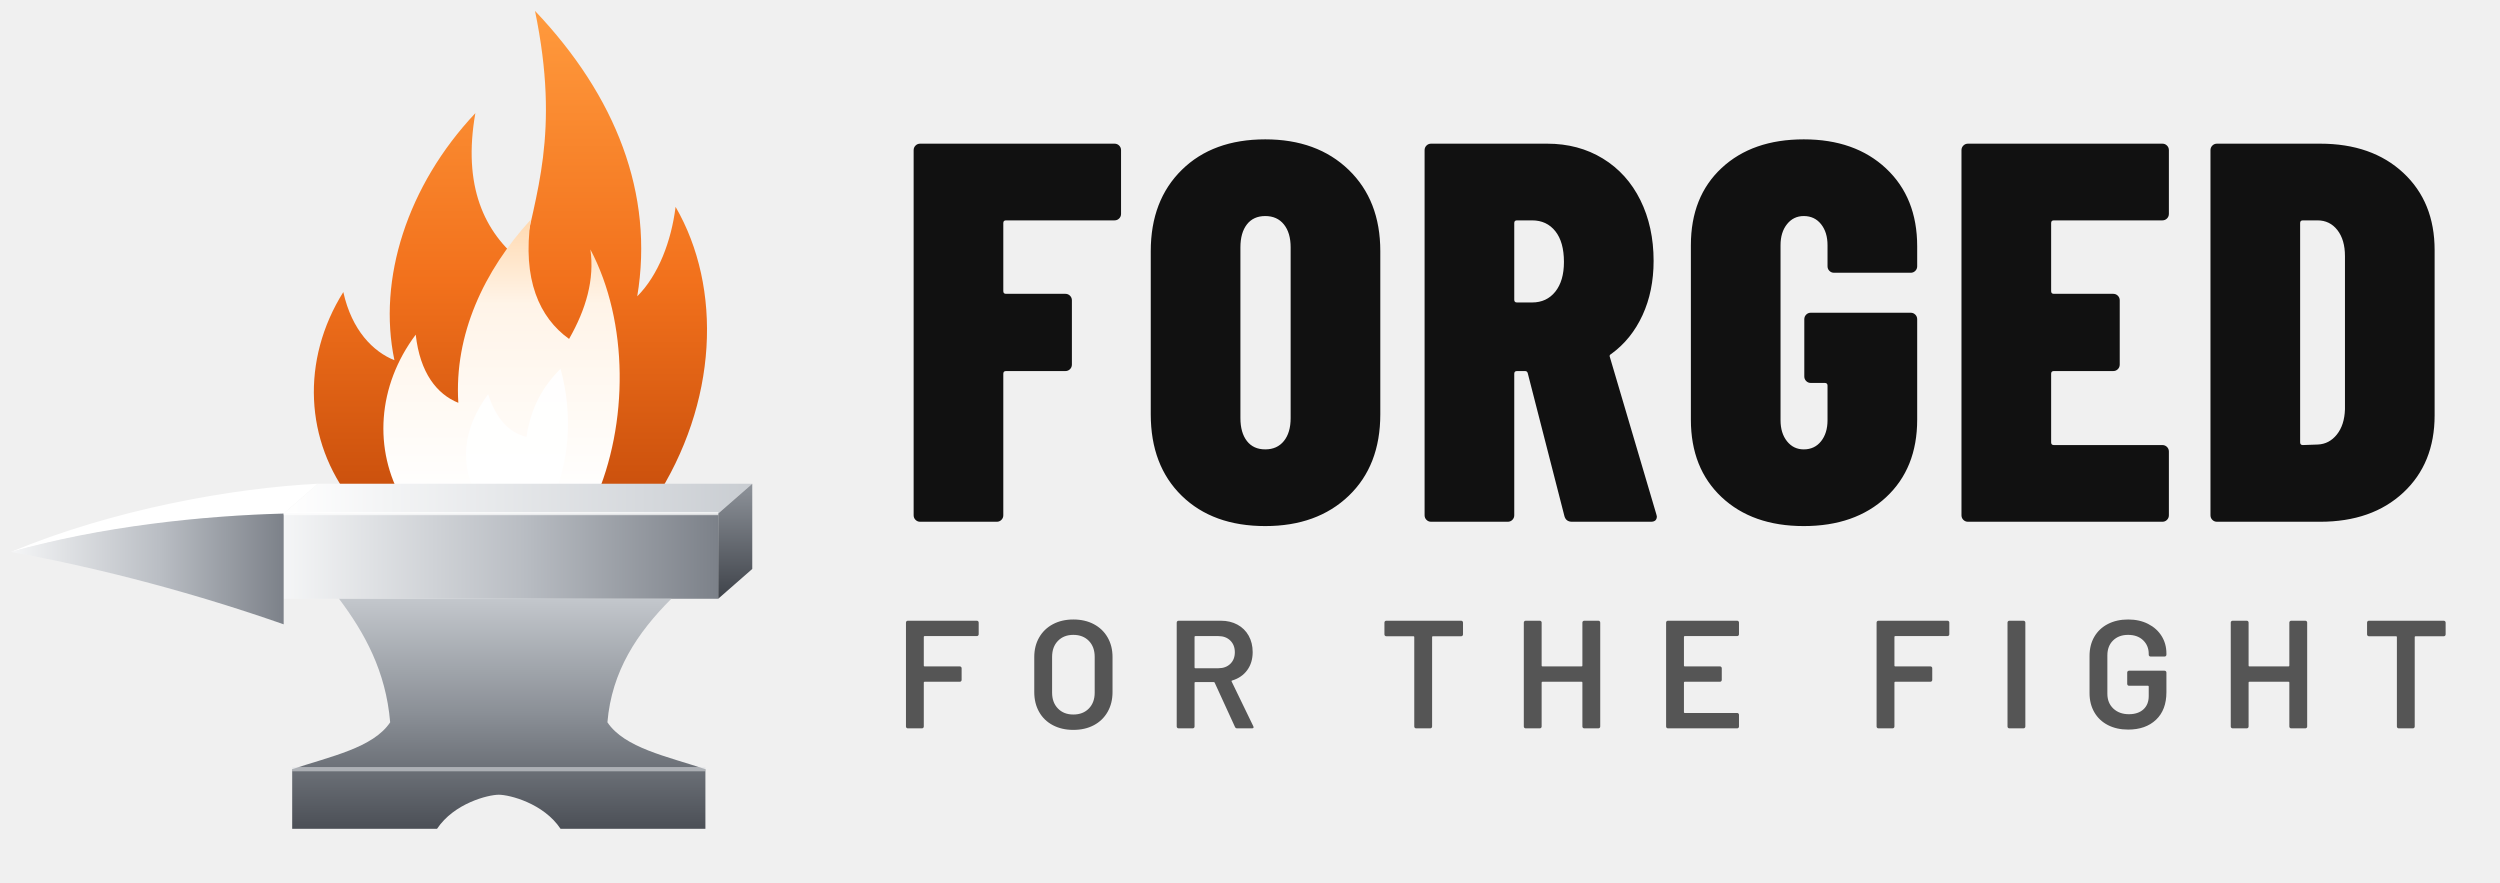
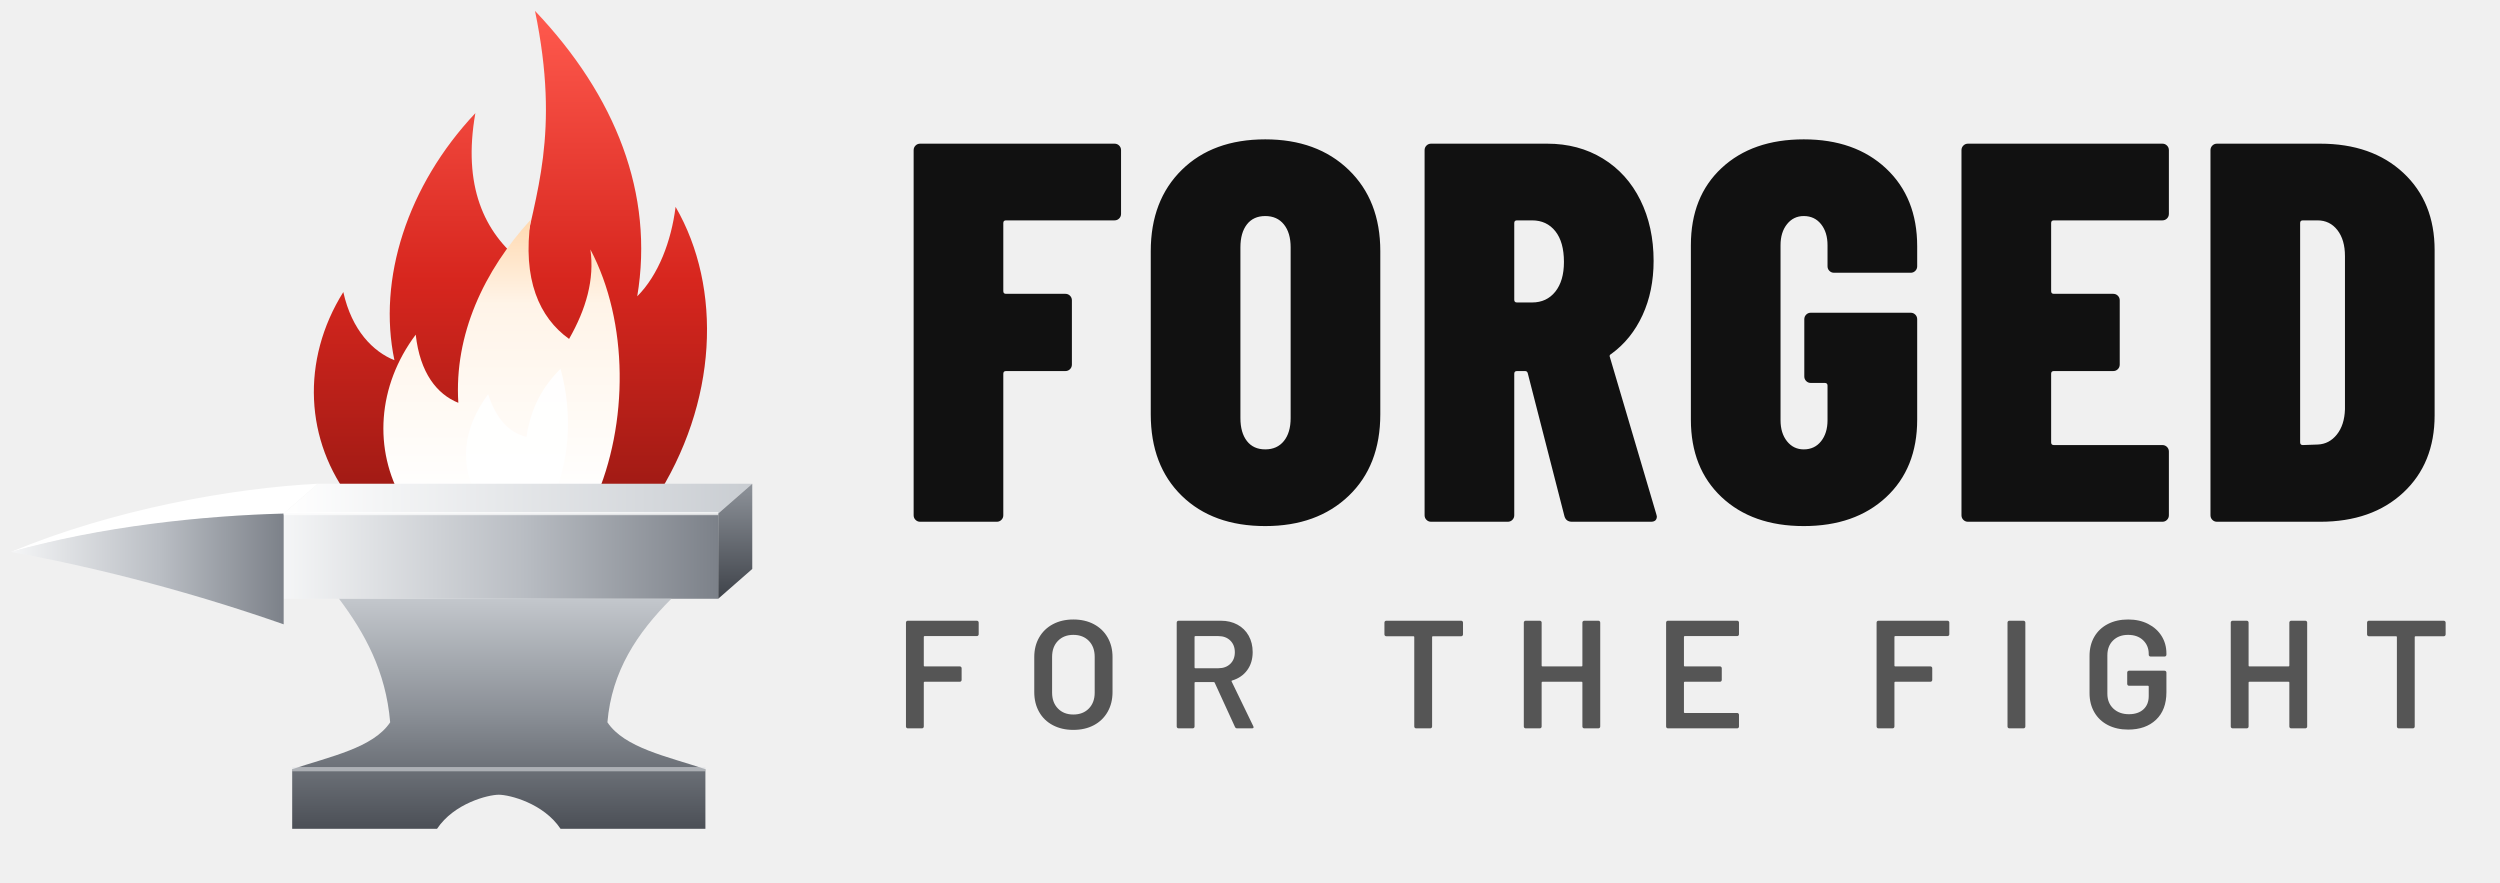
<svg xmlns="http://www.w3.org/2000/svg" viewBox="8.8 -53.2 925.5 326.9" width="926" height="327">
  <defs>
    <linearGradient id="fgSteel" x1="0" y1="0" x2="0" y2="1">
      <stop offset="0" stop-color="#E9EBEE" />
      <stop offset=".45" stop-color="#A9AEB5" />
      <stop offset="1" stop-color="#5E636B" />
    </linearGradient>
    <linearGradient id="fgSteelH" x1="0" y1="0" x2="1" y2="0">
      <stop offset="0" stop-color="#F5F6F7" />
      <stop offset=".55" stop-color="#B9BDC3" />
      <stop offset="1" stop-color="#7C8189" />
    </linearGradient>
    <linearGradient id="fgTop" x1="0" y1="0" x2="1" y2="0">
      <stop offset="0" stop-color="#FFFFFF" />
      <stop offset="1" stop-color="#C9CDD2" />
    </linearGradient>
    <linearGradient id="fgSide" x1="0" y1="0" x2="0" y2="1">
      <stop offset="0" stop-color="#8E939A" />
      <stop offset="1" stop-color="#3F434A" />
    </linearGradient>
    <linearGradient id="fgBase" x1="0" y1="0" x2="0" y2="1">
      <stop offset="0" stop-color="#C3C7CC" />
      <stop offset=".5" stop-color="#8A8F96" />
      <stop offset="1" stop-color="#4B4F56" />
    </linearGradient>
    <linearGradient id="fgFlame" x1="0" y1="1" x2="0" y2="0">
-       <stop offset="0" stop-color="#C94F0C" />
-       <stop offset=".45" stop-color="#F2711C" />
-       <stop offset="1" stop-color="#FF9A3D" />
+       <stop offset="0" stop-color="#9E1A14" />
+       <stop offset=".45" stop-color="#D7261E" />
+       <stop offset="1" stop-color="#FF5A4E" />
    </linearGradient>
    <linearGradient id="fgCore" x1="0" y1="1" x2="0" y2="0">
      <stop offset="0" stop-color="#FFFFFF" />
      <stop offset=".7" stop-color="#FFF4E8" />
      <stop offset="1" stop-color="#FFD9B0" />
    </linearGradient>
  </defs>
  <g transform="translate(-44.01 -99.64) scale(0.7887)">
    <path d="M232 294C210 266 208 228 228 196C232 214 242 224 252 228C244 190 258 146 290 112C284 146 294 168 312 182C318 150 330 122 318 64C356 104 374 150 366 198C376 188 382 172 384 156C406 194 404 248 374 294Z" fill="url(#fgFlame)" />
    <path d="M256 294C242 270 244 240 262 216C264 234 272 244 282 248C280 216 294 186 316 162C312 190 320 208 334 218C342 204 346 190 344 176C362 210 362 258 346 294Z" fill="url(#fgCore)" />
    <path d="M292 294C282 278 284 260 296 244C300 256 306 262 314 264C316 250 322 240 330 232C336 254 334 276 326 294Z" fill="#FFFFFF" opacity=".9" />
    <path d="M216 286H420L404 300H200Z" fill="url(#fgTop)" />
    <path d="M404 300L420 286V326L404 340Z" fill="url(#fgSide)" />
    <path d="M200 300H404V340H200Z" fill="url(#fgSteelH)" />
    <path d="M216 286C176 288 120 298 72 318C116 306 164 301 200 300Z" fill="#FFFFFF" />
    <path d="M200 300C162 301 114 306 72 318C116 326 160 338 200 352Z" fill="url(#fgSteelH)" />
    <path d="M226 340H382C366 356 354 374 352 398C360 410 380 414 398 420V448H330C322 436 306 432 301 432C296 432 280 436 272 448H204V420C222 414 242 410 250 398C248 374 238 356 226 340Z" fill="url(#fgBase)" />
    <path d="M204 420H398" stroke="#E2E4E7" stroke-width="2" opacity=".55" />
    <path d="M200 300H404" stroke="#FFFFFF" stroke-width="1.5" opacity=".7" />
  </g>
  <path d="M81.4 -111.6H41.2Q40.2 -111.6 40.2 -110.6V-85.4Q40.2 -84.4 41.2 -84.4H63.2Q64.2 -84.4 64.9 -83.7Q65.6 -83.0 65.6 -82.0V-58.2Q65.6 -57.2 64.9 -56.5Q64.2 -55.8 63.2 -55.8H41.2Q40.2 -55.8 40.2 -54.8V-2.4Q40.2 -1.4 39.5 -0.7Q38.8 0.0 37.8 0.0H9.4Q8.4 0.0 7.7 -0.7Q7.0 -1.4 7.0 -2.4V-137.6Q7.0 -138.6 7.7 -139.3Q8.4 -140.0 9.4 -140.0H81.4Q82.4 -140.0 83.1 -139.3Q83.8 -138.6 83.8 -137.6V-114.0Q83.8 -113.0 83.1 -112.3Q82.4 -111.6 81.4 -111.6ZM94.8 -39.8V-100.2Q94.8 -119.0 106.3 -130.3Q117.8 -141.6 137.2 -141.6Q156.4 -141.6 168.1 -130.3Q179.8 -119.0 179.8 -100.2V-39.8Q179.8 -20.8 168.1 -9.6Q156.4 1.6 137.2 1.6Q117.8 1.6 106.3 -9.6Q94.8 -20.8 94.8 -39.8ZM146.6 -38.4V-101.6Q146.6 -107.0 144.1 -110.1Q141.6 -113.2 137.2 -113.2Q132.8 -113.2 130.4 -110.1Q128.0 -107.0 128.0 -101.6V-38.4Q128.0 -33.0 130.4 -29.9Q132.8 -26.8 137.2 -26.8Q141.6 -26.8 144.1 -29.9Q146.6 -33.0 146.6 -38.4ZM248 -2.0 234.4 -55.0Q234.2 -55.8 233.4 -55.8H230.4Q229.4 -55.8 229.4 -54.8V-2.4Q229.4 -1.4 228.7 -0.7Q228 0.0 227 0.0H198.6Q197.6 0.0 196.9 -0.7Q196.2 -1.4 196.2 -2.4V-137.6Q196.2 -138.6 196.9 -139.3Q197.6 -140.0 198.6 -140.0H241.6Q253.2 -140.0 262.2 -134.5Q271.2 -129.0 276.1 -119.1Q281.0 -109.2 281.0 -96.6Q281.0 -85.4 276.9 -76.5Q272.8 -67.6 265.4 -62.2Q265.0 -62.0 264.8 -61.7Q264.6 -61.4 264.8 -61.0L282.0 -2.8L282.2 -2.0Q282.2 0.0 280.0 0.0H250.8Q248.6 0.0 248 -2.0ZM229.4 -110.6V-82.2Q229.4 -81.2 230.4 -81.2H236Q241.4 -81.2 244.6 -85.2Q247.8 -89.2 247.8 -96.2Q247.8 -103.6 244.6 -107.6Q241.4 -111.6 236 -111.6H230.4Q229.4 -111.6 229.4 -110.6ZM294.8 -37.8V-102.4Q294.8 -120.4 306.2 -131.0Q317.6 -141.6 336.6 -141.6Q355.6 -141.6 367.1 -130.8Q378.6 -120.0 378.6 -102.0V-94.6Q378.6 -93.6 377.9 -92.9Q377.2 -92.2 376.2 -92.2H347.8Q346.8 -92.2 346.1 -92.9Q345.4 -93.6 345.4 -94.6V-102.4Q345.4 -107.2 343.0 -110.2Q340.6 -113.2 336.6 -113.2Q332.8 -113.2 330.4 -110.2Q328 -107.2 328 -102.4V-37.6Q328 -32.8 330.4 -29.8Q332.8 -26.8 336.6 -26.8Q340.6 -26.8 343.0 -29.8Q345.4 -32.8 345.4 -37.6V-50.4Q345.4 -51.4 344.4 -51.4H339.2Q338.2 -51.4 337.5 -52.1Q336.8 -52.8 336.8 -53.8V-75.0Q336.8 -76.0 337.5 -76.7Q338.2 -77.4 339.2 -77.4H376.2Q377.2 -77.4 377.9 -76.7Q378.6 -76.0 378.6 -75.0V-37.8Q378.6 -19.8 367.1 -9.1Q355.6 1.6 336.6 1.6Q317.6 1.6 306.2 -9.1Q294.8 -19.8 294.8 -37.8ZM469.4 -111.6H429.2Q428.2 -111.6 428.2 -110.6V-85.4Q428.2 -84.4 429.2 -84.4H451.2Q452.2 -84.4 452.9 -83.7Q453.6 -83.0 453.6 -82.0V-58.2Q453.6 -57.2 452.9 -56.5Q452.2 -55.8 451.2 -55.8H429.2Q428.2 -55.8 428.2 -54.8V-29.4Q428.2 -28.4 429.2 -28.4H469.4Q470.4 -28.4 471.1 -27.7Q471.8 -27.0 471.8 -26.0V-2.4Q471.8 -1.4 471.1 -0.7Q470.4 0.0 469.4 0.0H397.4Q396.4 0.0 395.7 -0.7Q395 -1.4 395 -2.4V-137.6Q395 -138.6 395.7 -139.3Q396.4 -140.0 397.4 -140.0H469.4Q470.4 -140.0 471.1 -139.3Q471.8 -138.6 471.8 -137.6V-114.0Q471.8 -113.0 471.1 -112.3Q470.4 -111.6 469.4 -111.6ZM487.2 -2.4V-137.6Q487.2 -138.6 487.9 -139.3Q488.6 -140.0 489.6 -140.0H527.8Q547.0 -140.0 558.6 -129.2Q570.2 -118.4 570.2 -100.6V-39.4Q570.2 -21.6 558.6 -10.8Q547.0 0.0 527.8 0.0H489.6Q488.6 0.0 487.9 -0.7Q487.2 -1.4 487.2 -2.4ZM521.4 -28.4 527.0 -28.6Q531.2 -28.8 534.0 -32.3Q536.8 -35.8 537.0 -41.6V-98.4Q537.0 -104.4 534.2 -108.0Q531.4 -111.6 526.8 -111.6H521.4Q520.4 -111.6 520.4 -110.6V-29.4Q520.4 -28.4 521.4 -28.4Z" fill="#111111" transform="translate(340 140)" />
  <path d="M27.768 -31.2H10.088Q9.828 -31.2 9.828 -30.94V-21.216Q9.828 -20.956 10.088 -20.956H21.996Q22.256 -20.956 22.438 -20.774Q22.62 -20.592 22.62 -20.332V-16.38Q22.62 -16.12 22.438 -15.938Q22.256 -15.756 21.996 -15.756H10.088Q9.828 -15.756 9.828 -15.496V-0.624Q9.828 -0.364 9.646 -0.182Q9.464 0.0 9.204 0.0H4.42Q4.16 0.0 3.978 -0.182Q3.796 -0.364 3.796 -0.624V-35.776Q3.796 -36.036 3.978 -36.218Q4.16 -36.4 4.42 -36.4H27.768Q28.028 -36.4 28.21 -36.218Q28.392 -36.036 28.392 -35.776V-31.824Q28.392 -31.564 28.21 -31.382Q28.028 -31.2 27.768 -31.2ZM47.188 -12.272V-24.128Q47.188 -27.872 48.852 -30.758Q50.516 -33.644 53.506 -35.23Q56.496 -36.816 60.396 -36.816Q64.348 -36.816 67.338 -35.23Q70.328 -33.644 71.992 -30.758Q73.656 -27.872 73.656 -24.128V-12.272Q73.656 -8.476 71.992 -5.564Q70.328 -2.652 67.338 -1.066Q64.348 0.52 60.396 0.52Q56.496 0.52 53.48 -1.066Q50.464 -2.652 48.826 -5.564Q47.188 -8.476 47.188 -12.272ZM67.624 -12.064V-24.18Q67.624 -27.56 65.648 -29.588Q63.672 -31.616 60.396 -31.616Q57.172 -31.616 55.196 -29.588Q53.22 -27.56 53.22 -24.18V-12.064Q53.22 -8.736 55.196 -6.708Q57.172 -4.68 60.396 -4.68Q63.672 -4.68 65.648 -6.708Q67.624 -8.736 67.624 -12.064ZM115.072 -0.468 108.208 -15.444Q108.104 -15.652 107.896 -15.652H101.656Q101.396 -15.652 101.396 -15.392V-0.624Q101.396 -0.364 101.214 -0.182Q101.032 0.0 100.772 0.0H95.988Q95.728 0.0 95.546 -0.182Q95.364 -0.364 95.364 -0.624V-35.776Q95.364 -36.036 95.546 -36.218Q95.728 -36.4 95.988 -36.4H110.288Q113.46 -36.4 115.904 -35.074Q118.348 -33.748 119.7 -31.33Q121.052 -28.912 121.052 -25.792Q121.052 -22.204 119.206 -19.682Q117.36 -17.16 114.084 -16.172Q113.98 -16.172 113.928 -16.068Q113.876 -15.964 113.928 -15.86L121.26 -0.728Q121.364 -0.52 121.364 -0.416Q121.364 0.0 120.792 0.0H115.8Q115.28 0.0 115.072 -0.468ZM101.396 -30.94V-20.592Q101.396 -20.332 101.656 -20.332H109.456Q111.952 -20.332 113.486 -21.814Q115.02 -23.296 115.02 -25.74Q115.02 -28.184 113.486 -29.692Q111.952 -31.2 109.456 -31.2H101.656Q101.396 -31.2 101.396 -30.94ZM192.184 -35.776V-31.772Q192.184 -31.512 192.002 -31.33Q191.82 -31.148 191.56 -31.148H181.992Q181.732 -31.148 181.732 -30.888V-0.624Q181.732 -0.364 181.55 -0.182Q181.368 0.0 181.108 0.0H176.324Q176.064 0.0 175.882 -0.182Q175.7 -0.364 175.7 -0.624V-30.888Q175.7 -31.148 175.44 -31.148H166.236Q165.976 -31.148 165.794 -31.33Q165.612 -31.512 165.612 -31.772V-35.776Q165.612 -36.036 165.794 -36.218Q165.976 -36.4 166.236 -36.4H191.56Q191.82 -36.4 192.002 -36.218Q192.184 -36.036 192.184 -35.776ZM233.184 -36.4H237.968Q238.228 -36.4 238.41 -36.218Q238.592 -36.036 238.592 -35.776V-0.624Q238.592 -0.364 238.41 -0.182Q238.228 0.0 237.968 0.0H233.184Q232.924 0.0 232.742 -0.182Q232.56 -0.364 232.56 -0.624V-15.496Q232.56 -15.756 232.3 -15.756H219.04Q218.78 -15.756 218.78 -15.496V-0.624Q218.78 -0.364 218.598 -0.182Q218.416 0.0 218.156 0.0H213.372Q213.112 0.0 212.93 -0.182Q212.748 -0.364 212.748 -0.624V-35.776Q212.748 -36.036 212.93 -36.218Q213.112 -36.4 213.372 -36.4H218.156Q218.416 -36.4 218.598 -36.218Q218.78 -36.036 218.78 -35.776V-21.216Q218.78 -20.956 219.04 -20.956H232.3Q232.56 -20.956 232.56 -21.216V-35.776Q232.56 -36.036 232.742 -36.218Q232.924 -36.4 233.184 -36.4ZM284.896 -31.2H267.164Q266.904 -31.2 266.904 -30.94V-21.216Q266.904 -20.956 267.164 -20.956H279.072Q279.332 -20.956 279.514 -20.774Q279.696 -20.592 279.696 -20.332V-16.38Q279.696 -16.12 279.514 -15.938Q279.332 -15.756 279.072 -15.756H267.164Q266.904 -15.756 266.904 -15.496V-5.46Q266.904 -5.2 267.164 -5.2H284.896Q285.156 -5.2 285.338 -5.018Q285.52 -4.836 285.52 -4.576V-0.624Q285.52 -0.364 285.338 -0.182Q285.156 0.0 284.896 0.0H261.496Q261.236 0.0 261.054 -0.182Q260.872 -0.364 260.872 -0.624V-35.776Q260.872 -36.036 261.054 -36.218Q261.236 -36.4 261.496 -36.4H284.896Q285.156 -36.4 285.338 -36.218Q285.52 -36.036 285.52 -35.776V-31.824Q285.52 -31.564 285.338 -31.382Q285.156 -31.2 284.896 -31.2ZM356.028 -31.2H338.348Q338.088 -31.2 338.088 -30.94V-21.216Q338.088 -20.956 338.348 -20.956H350.256Q350.516 -20.956 350.698 -20.774Q350.88 -20.592 350.88 -20.332V-16.38Q350.88 -16.12 350.698 -15.938Q350.516 -15.756 350.256 -15.756H338.348Q338.088 -15.756 338.088 -15.496V-0.624Q338.088 -0.364 337.906 -0.182Q337.724 0.0 337.464 0.0H332.68Q332.42 0.0 332.238 -0.182Q332.056 -0.364 332.056 -0.624V-35.776Q332.056 -36.036 332.238 -36.218Q332.42 -36.4 332.68 -36.4H356.028Q356.288 -36.4 356.47 -36.218Q356.652 -36.036 356.652 -35.776V-31.824Q356.652 -31.564 356.47 -31.382Q356.288 -31.2 356.028 -31.2ZM376.332 -0.624V-35.776Q376.332 -36.036 376.514 -36.218Q376.696 -36.4 376.956 -36.4H381.74Q382.0 -36.4 382.182 -36.218Q382.364 -36.036 382.364 -35.776V-0.624Q382.364 -0.364 382.182 -0.182Q382.0 0.0 381.74 0.0H376.956Q376.696 0.0 376.514 -0.182Q376.332 -0.364 376.332 -0.624ZM404.072 -11.908V-24.492Q404.072 -28.184 405.684 -30.966Q407.296 -33.748 410.26 -35.282Q413.224 -36.816 417.124 -36.816Q420.972 -36.816 423.91 -35.308Q426.848 -33.8 428.46 -31.2Q430.072 -28.6 430.072 -25.324V-24.908Q430.072 -24.648 429.89 -24.466Q429.708 -24.284 429.448 -24.284H424.716Q424.456 -24.284 424.274 -24.466Q424.092 -24.648 424.092 -24.908V-25.168Q424.092 -27.976 422.194 -29.796Q420.296 -31.616 417.124 -31.616Q413.952 -31.616 412.028 -29.718Q410.104 -27.82 410.104 -24.7V-11.7Q410.104 -8.58 412.132 -6.682Q414.16 -4.784 417.384 -4.784Q420.504 -4.784 422.298 -6.422Q424.092 -8.06 424.092 -10.92V-14.144Q424.092 -14.404 423.832 -14.404H417.436Q417.176 -14.404 416.994 -14.586Q416.812 -14.768 416.812 -15.028V-18.876Q416.812 -19.136 416.994 -19.318Q417.176 -19.5 417.436 -19.5H429.448Q429.708 -19.5 429.89 -19.318Q430.072 -19.136 430.072 -18.876V-12.22Q430.072 -6.24 426.562 -2.912Q423.052 0.416 417.124 0.416Q413.224 0.416 410.26 -1.118Q407.296 -2.652 405.684 -5.46Q404.072 -8.268 404.072 -11.908ZM472.268 -36.4H477.052Q477.312 -36.4 477.494 -36.218Q477.676 -36.036 477.676 -35.776V-0.624Q477.676 -0.364 477.494 -0.182Q477.312 0.0 477.052 0.0H472.268Q472.008 0.0 471.826 -0.182Q471.644 -0.364 471.644 -0.624V-15.496Q471.644 -15.756 471.384 -15.756H458.124Q457.864 -15.756 457.864 -15.496V-0.624Q457.864 -0.364 457.682 -0.182Q457.5 0.0 457.24 0.0H452.456Q452.196 0.0 452.014 -0.182Q451.832 -0.364 451.832 -0.624V-35.776Q451.832 -36.036 452.014 -36.218Q452.196 -36.4 452.456 -36.4H457.24Q457.5 -36.4 457.682 -36.218Q457.864 -36.036 457.864 -35.776V-21.216Q457.864 -20.956 458.124 -20.956H471.384Q471.644 -20.956 471.644 -21.216V-35.776Q471.644 -36.036 471.826 -36.218Q472.008 -36.4 472.268 -36.4ZM524.5 -35.776V-31.772Q524.5 -31.512 524.318 -31.33Q524.136 -31.148 523.876 -31.148H514.308Q514.048 -31.148 514.048 -30.888V-0.624Q514.048 -0.364 513.866 -0.182Q513.684 0.0 513.424 0.0H508.64Q508.38 0.0 508.198 -0.182Q508.016 -0.364 508.016 -0.624V-30.888Q508.016 -31.148 507.756 -31.148H498.552Q498.292 -31.148 498.11 -31.33Q497.928 -31.512 497.928 -31.772V-35.776Q497.928 -36.036 498.11 -36.218Q498.292 -36.4 498.552 -36.4H523.876Q524.136 -36.4 524.318 -36.218Q524.5 -36.036 524.5 -35.776Z" fill="#555555" transform="translate(340 216.5) scale(1.0949)" />
</svg>
